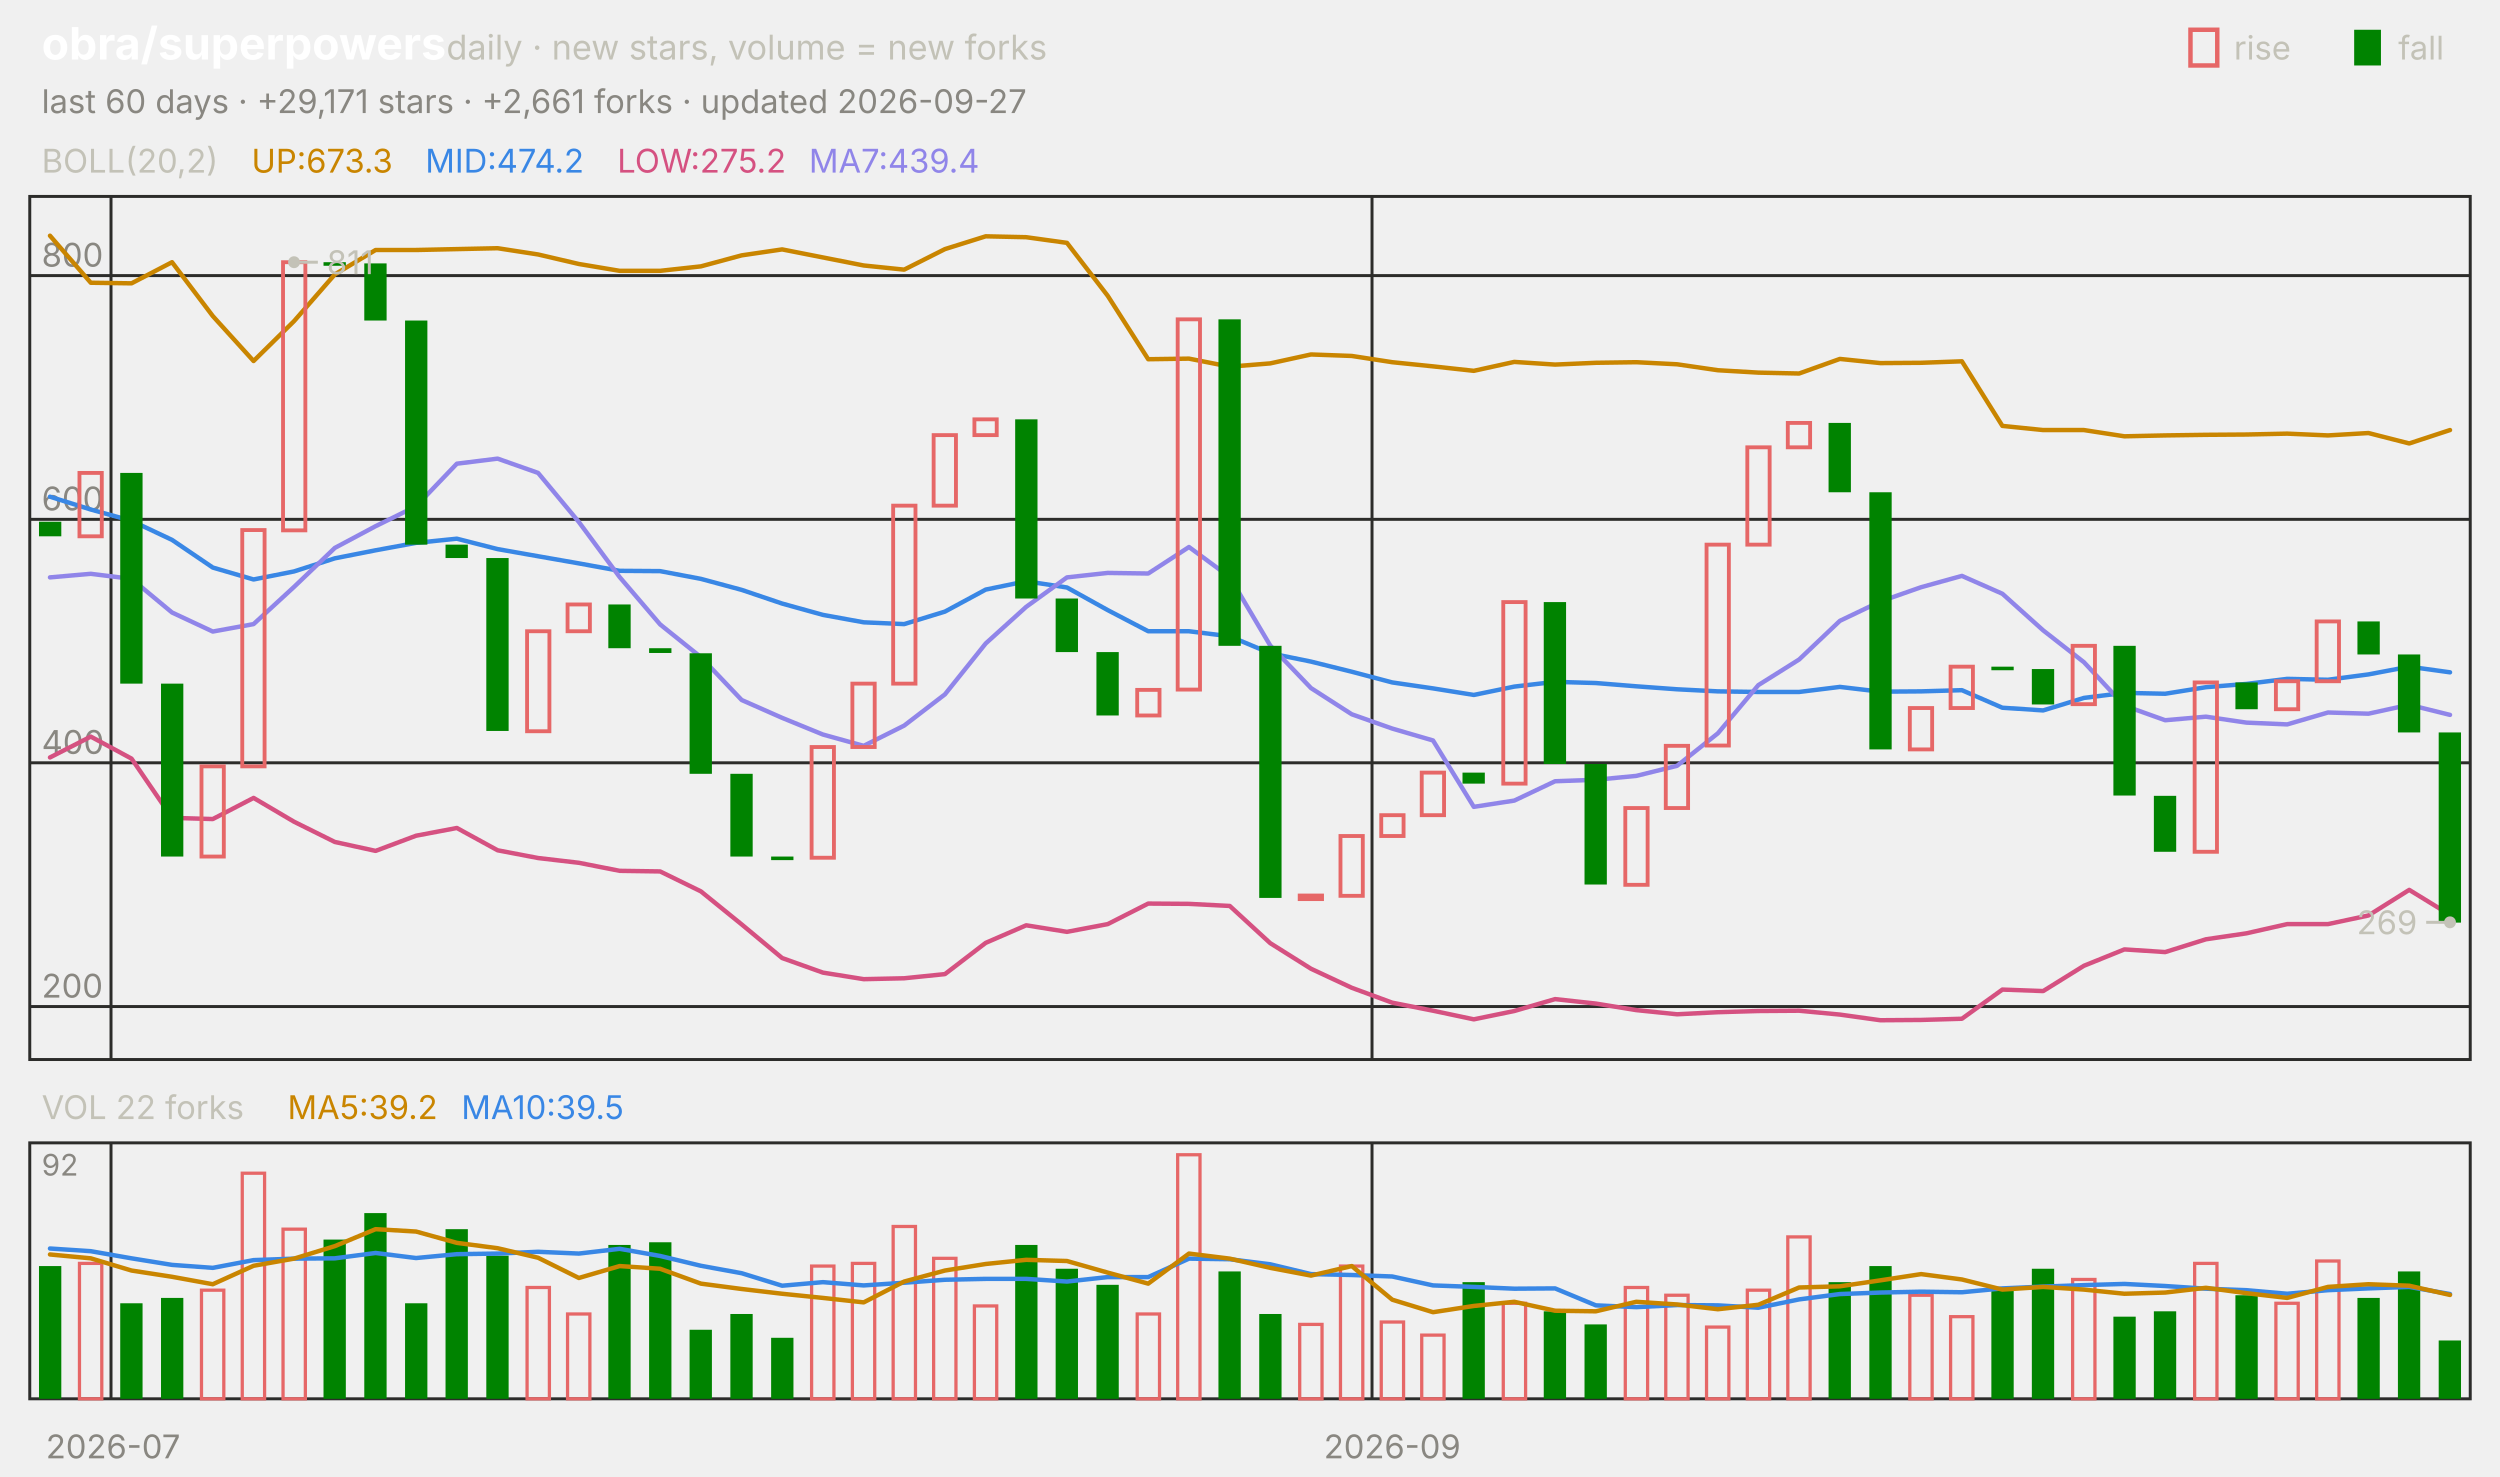
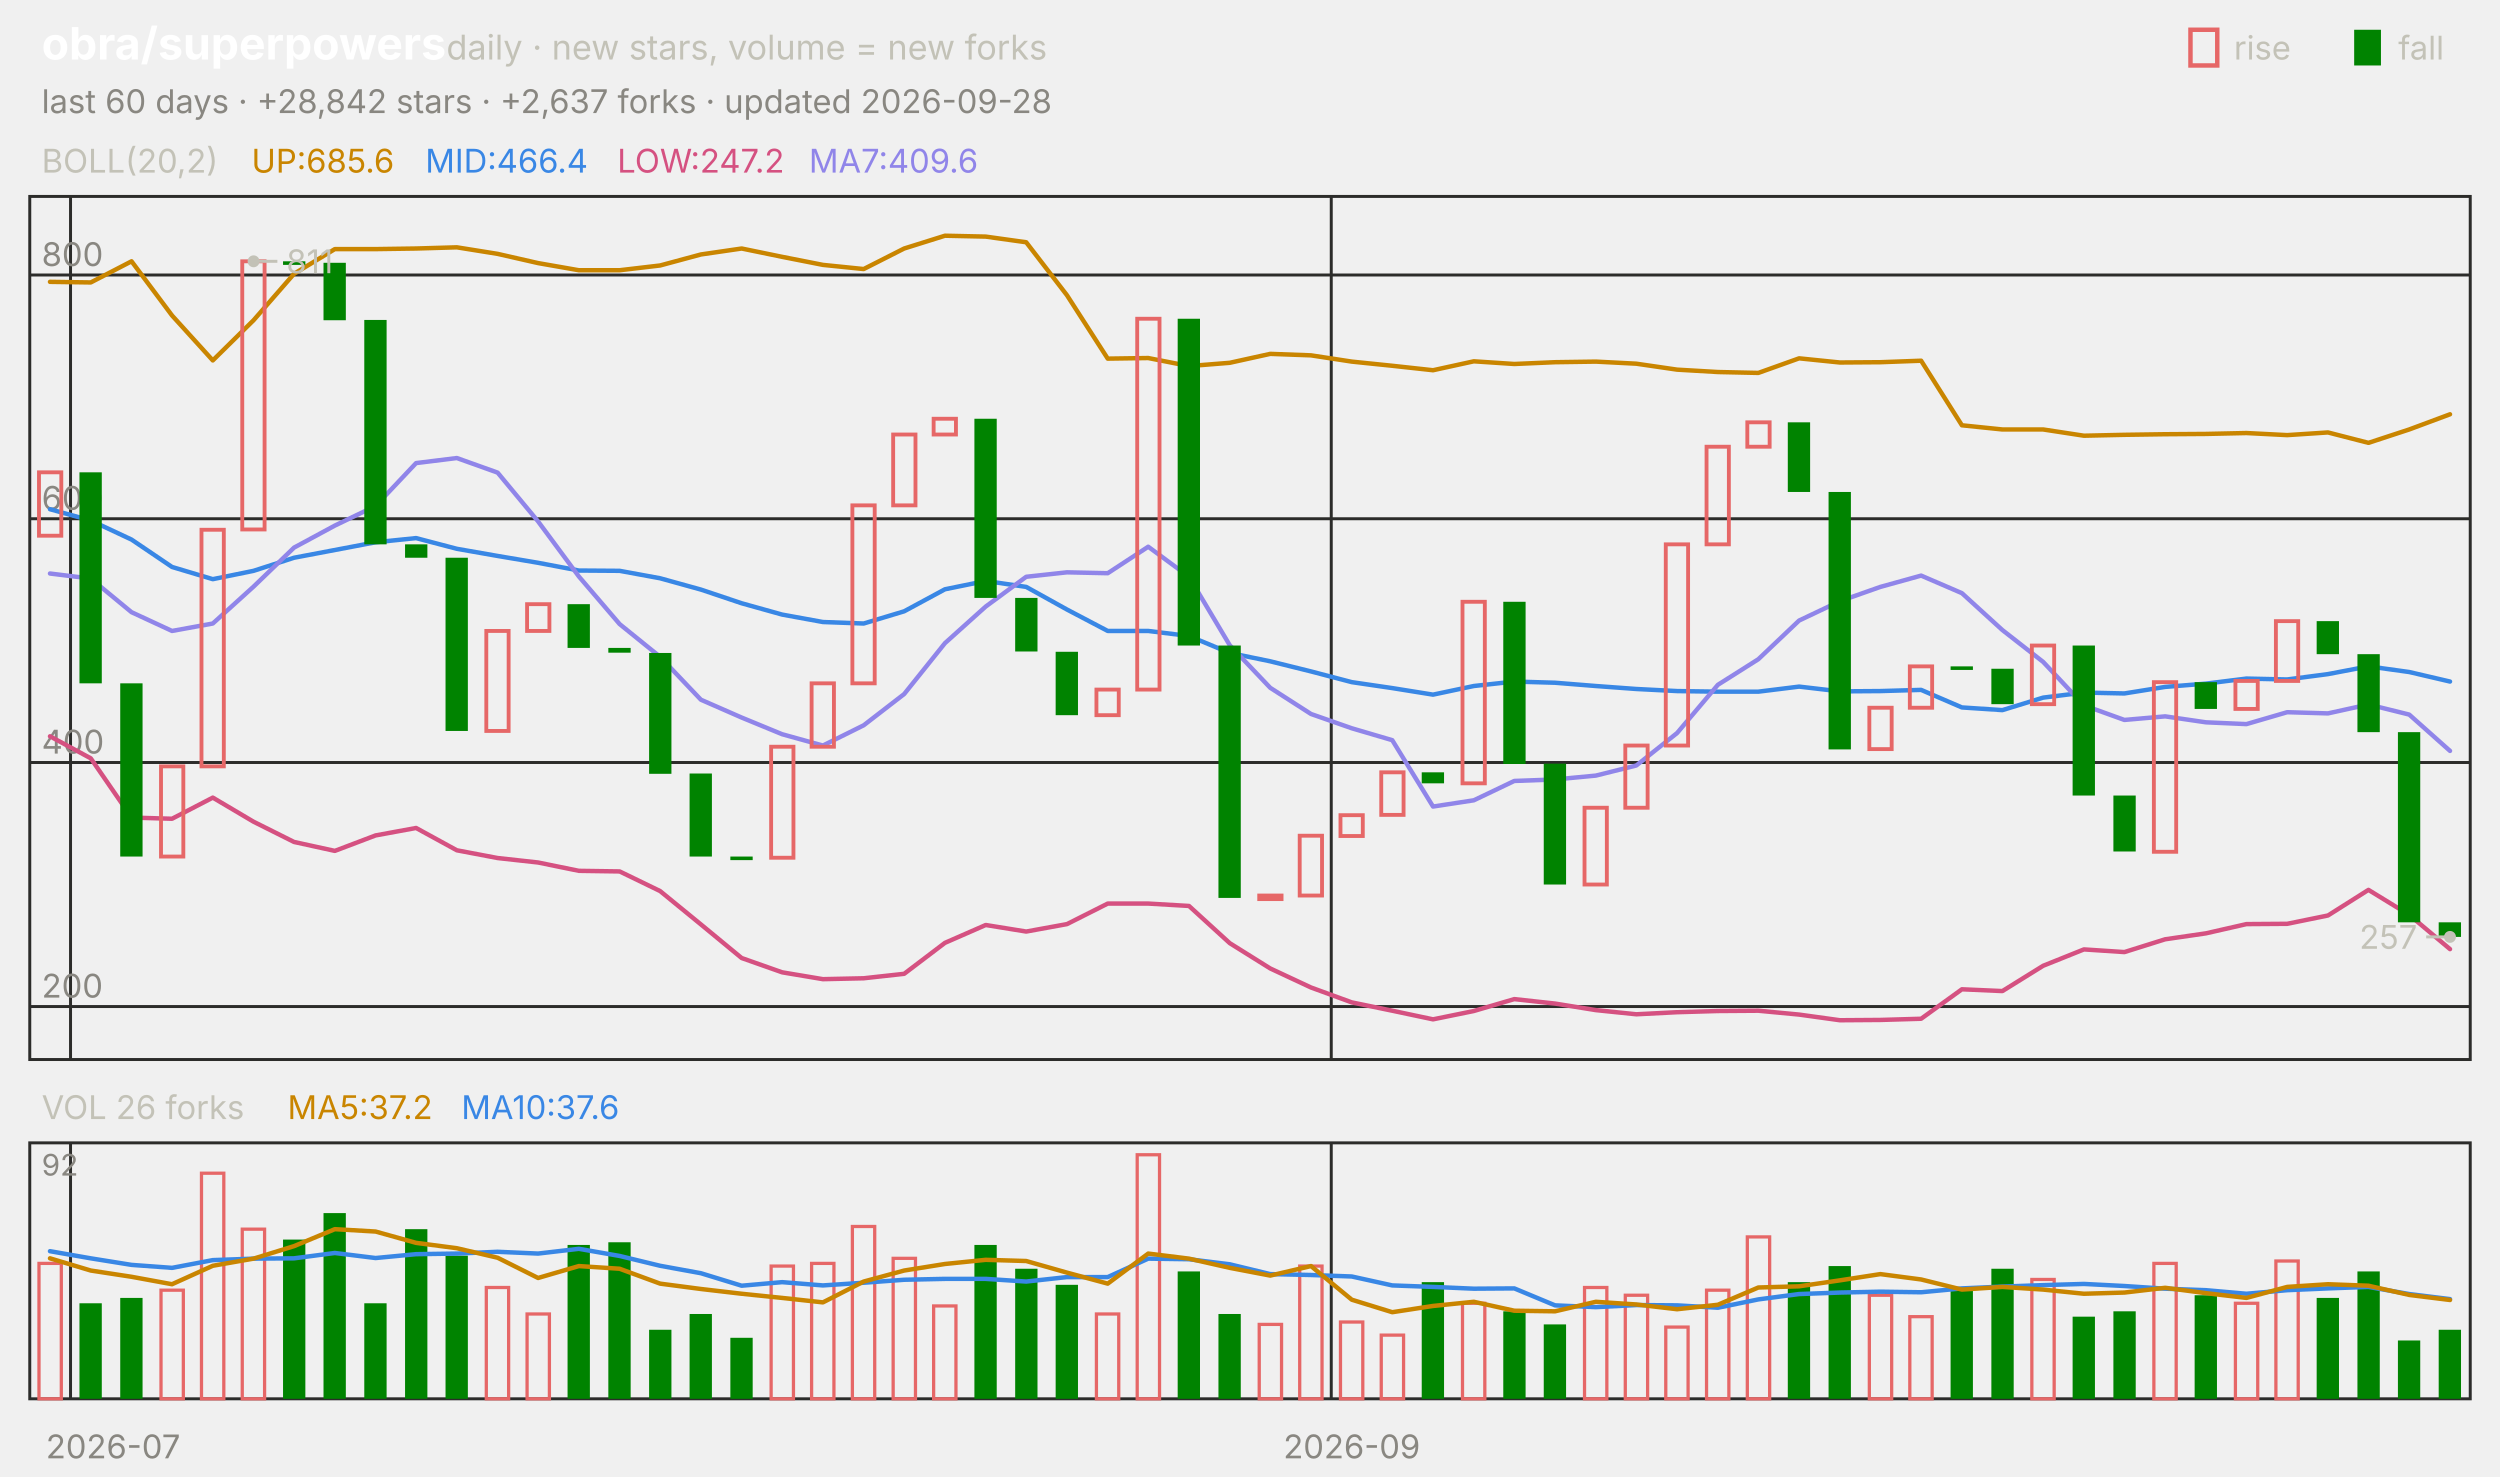
<svg xmlns="http://www.w3.org/2000/svg" viewBox="0 0 840 496" width="840" height="496" font-family="-apple-system,'Segoe UI',system-ui,sans-serif" role="img" aria-label="obra/superpowers candlestick chart">
  <text x="14.0" y="20.0" font-size="15" fill="#ffffff" font-weight="650">obra/superpowers</text>
  <text x="150.0" y="20.0" font-size="11.5" fill="#c3c2b7">daily · new stars, volume = new forks</text>
  <text x="805.8" y="20.0" font-size="11.0" fill="#c3c2b7">fall</text>
  <rect x="791" y="10" width="9" height="12" fill="#008300" />
  <text x="750.6" y="20.0" font-size="11.0" fill="#c3c2b7">rise</text>
  <rect x="736" y="10" width="9" height="12" fill="none" stroke="#e66767" stroke-width="1.5" />
-   <text x="14.0" y="38.0" font-size="11.0" fill="#898781">last 60 days · +29,171 stars · +2,661 forks · updated 2026-09-27</text>
+   <text x="14.0" y="38.0" font-size="11.0" fill="#898781">last 60 days · +28,842 stars · +2,637 forks · updated 2026-09-28</text>
  <rect x="10" y="66" width="820" height="290" fill="none" stroke="#2c2c2a" />
  <rect x="10" y="384" width="820" height="86" fill="none" stroke="#2c2c2a" />
  <text x="38.0" y="490.0" font-size="11.0" fill="#898781" text-anchor="middle">2026-07</text>
-   <line x1="37.3" y1="66.0" x2="37.3" y2="356.0" stroke="#2c2c2a" stroke-width="1.0" />
-   <line x1="37.3" y1="384.0" x2="37.3" y2="470.0" stroke="#2c2c2a" stroke-width="1.0" />
-   <line x1="461.0" y1="66.0" x2="461.0" y2="356.0" stroke="#2c2c2a" stroke-width="1.0" />
-   <line x1="461.0" y1="384.0" x2="461.0" y2="470.0" stroke="#2c2c2a" stroke-width="1.0" />
-   <text x="467.8" y="490.0" font-size="11.0" fill="#898781" text-anchor="middle">2026-09</text>
+   <line x1="23.7" y1="66.0" x2="23.7" y2="356.0" stroke="#2c2c2a" stroke-width="1.0" />
+   <line x1="23.7" y1="384.0" x2="23.7" y2="470.0" stroke="#2c2c2a" stroke-width="1.0" />
+   <line x1="447.3" y1="66.0" x2="447.3" y2="356.0" stroke="#2c2c2a" stroke-width="1.0" />
+   <line x1="447.3" y1="384.0" x2="447.3" y2="470.0" stroke="#2c2c2a" stroke-width="1.0" />
+   <text x="454.2" y="490.0" font-size="11.0" fill="#898781" text-anchor="middle">2026-09</text>
  <text x="14.0" y="58.0" font-size="11.0" fill="#c3c2b7">BOLL(20,2)</text>
-   <text x="84.5" y="58.0" font-size="11.0" fill="#c98500">UP:673.3</text>
-   <text x="142.9" y="58.0" font-size="11.0" fill="#3987e5">MID:474.2</text>
-   <text x="207.4" y="58.0" font-size="11.0" fill="#d55181">LOW:275.2</text>
-   <text x="271.8" y="58.0" font-size="11.0" fill="#9085e9">MA7:439.4</text>
+   <text x="84.5" y="58.0" font-size="11.0" fill="#c98500">UP:685.6</text>
+   <text x="142.9" y="58.0" font-size="11.0" fill="#3987e5">MID:466.4</text>
+   <text x="207.4" y="58.0" font-size="11.0" fill="#d55181">LOW:247.2</text>
+   <text x="271.8" y="58.0" font-size="11.0" fill="#9085e9">MA7:409.6</text>
  <line x1="10.0" y1="338.2" x2="830.0" y2="338.2" stroke="#2c2c2a" stroke-width="1.0" />
  <text x="14.0" y="335.2" font-size="11.0" fill="#898781">200</text>
-   <line x1="10.0" y1="256.3" x2="830.0" y2="256.3" stroke="#2c2c2a" stroke-width="1.0" />
-   <text x="14.0" y="253.3" font-size="11.0" fill="#898781">400</text>
-   <line x1="10.0" y1="174.5" x2="830.0" y2="174.5" stroke="#2c2c2a" stroke-width="1.0" />
-   <text x="14.0" y="171.5" font-size="11.0" fill="#898781">600</text>
-   <line x1="10.0" y1="92.6" x2="830.0" y2="92.6" stroke="#2c2c2a" stroke-width="1.0" />
-   <text x="14.0" y="89.6" font-size="11.0" fill="#898781">800</text>
-   <polyline points="16.8,79.2 30.5,95.0 44.2,95.2 57.8,88.1 71.5,106.2 85.2,121.3 98.8,107.9 112.5,92.2 126.2,84.0 139.8,84.0 153.5,83.7 167.2,83.4 180.8,85.5 194.5,88.7 208.2,91.0 221.8,91.0 235.5,89.5 249.2,85.8 262.8,83.8 276.5,86.5 290.2,89.2 303.8,90.6 317.5,83.7 331.2,79.4 344.8,79.7 358.5,81.6 372.2,99.4 385.8,120.7 399.5,120.5 413.2,123.2 426.8,122.1 440.5,119.1 454.2,119.6 467.8,121.7 481.5,123.1 495.2,124.6 508.8,121.6 522.5,122.5 536.2,121.9 549.8,121.7 563.5,122.4 577.2,124.4 590.8,125.2 604.5,125.5 618.2,120.6 631.8,122.0 645.5,121.9 659.2,121.4 672.8,143.1 686.5,144.5 700.2,144.5 713.8,146.6 727.5,146.3 741.2,146.1 754.8,146.0 768.5,145.7 782.2,146.3 795.8,145.5 809.5,149.0 823.2,144.5" fill="none" stroke="#c98500" stroke-width="1.5" stroke-linejoin="round" stroke-linecap="round" />
-   <polyline points="16.8,166.9 30.5,171.2 44.2,175.0 57.8,181.4 71.5,190.7 85.2,194.7 98.8,192.0 112.5,187.6 126.2,184.9 139.8,182.4 153.5,181.0 167.2,184.5 180.8,186.9 194.5,189.3 208.2,191.8 221.8,191.9 235.5,194.5 249.2,198.2 262.8,202.8 276.5,206.6 290.2,209.1 303.8,209.7 317.5,205.5 331.2,198.1 344.8,195.3 358.5,197.4 372.2,205.0 385.8,212.1 399.5,212.1 413.2,213.8 426.8,219.5 440.5,222.3 454.2,225.7 467.8,229.3 481.5,231.3 495.2,233.5 508.8,230.7 522.5,229.1 536.2,229.5 549.8,230.6 563.5,231.6 577.2,232.3 590.8,232.5 604.5,232.5 618.2,230.8 631.8,232.4 645.5,232.3 659.2,231.9 672.8,237.8 686.5,238.7 700.2,234.5 713.8,232.8 727.5,233.1 741.2,230.9 754.8,229.8 768.5,228.1 782.2,228.4 795.8,226.6 809.5,224.0 823.2,225.9" fill="none" stroke="#3987e5" stroke-width="1.5" stroke-linejoin="round" stroke-linecap="round" />
-   <polyline points="16.8,254.5 30.5,247.5 44.2,254.9 57.8,274.8 71.5,275.2 85.2,268.1 98.8,276.1 112.5,282.9 126.2,285.9 139.8,280.8 153.5,278.2 167.2,285.7 180.8,288.3 194.5,289.9 208.2,292.6 221.8,292.8 235.5,299.5 249.2,310.6 262.8,321.9 276.5,326.8 290.2,329.0 303.8,328.7 317.5,327.3 331.2,316.8 344.8,310.9 358.5,313.1 372.2,310.5 385.8,303.6 399.5,303.7 413.2,304.4 426.8,316.9 440.5,325.5 454.2,331.9 467.8,336.9 481.5,339.6 495.2,342.5 508.8,339.7 522.5,335.7 536.2,337.2 549.8,339.4 563.5,340.8 577.2,340.1 590.8,339.7 604.5,339.6 618.2,340.9 631.8,342.8 645.5,342.7 659.2,342.3 672.8,332.5 686.5,333.0 700.2,324.5 713.8,319.0 727.5,319.9 741.2,315.6 754.8,313.6 768.5,310.5 782.2,310.5 795.8,307.6 809.5,299.0 823.2,307.4" fill="none" stroke="#d55181" stroke-width="1.5" stroke-linejoin="round" stroke-linecap="round" />
-   <polyline points="16.8,194.0 30.5,192.8 44.2,194.5 57.8,205.8 71.5,212.2 85.2,209.7 98.8,197.2 112.5,184.1 126.2,176.8 139.8,170.1 153.5,155.8 167.2,154.1 180.8,158.9 194.5,175.4 208.2,193.9 221.8,209.8 235.5,220.8 249.2,235.2 262.8,241.2 276.5,246.8 290.2,250.6 303.8,243.8 317.5,233.3 331.2,216.2 344.8,203.9 358.5,194.0 372.2,192.5 385.8,192.7 399.5,183.8 413.2,193.9 426.8,216.9 440.5,231.2 454.2,240.0 467.8,244.8 481.5,248.8 495.2,271.1 508.8,269.0 522.5,262.5 536.2,262.0 549.8,260.7 563.5,257.3 577.2,246.4 590.8,230.2 604.5,221.6 618.2,208.6 631.8,202.1 645.5,197.3 659.2,193.5 672.8,199.5 686.5,211.8 700.2,222.5 713.8,237.1 727.5,242.0 741.2,240.8 754.8,242.8 768.5,243.4 782.2,239.4 795.8,239.8 809.5,236.8 823.2,240.2" fill="none" stroke="#9085e9" stroke-width="1.5" stroke-linejoin="round" stroke-linecap="round" />
-   <rect x="13.1" y="175.3" width="7.5" height="4.9" fill="#008300" />
-   <rect x="26.7" y="158.9" width="7.5" height="21.3" fill="none" stroke="#e66767" stroke-width="1.3" />
-   <rect x="40.4" y="158.9" width="7.5" height="70.8" fill="#008300" />
-   <rect x="54.1" y="229.7" width="7.5" height="58.1" fill="#008300" />
-   <rect x="67.7" y="257.5" width="7.5" height="30.3" fill="none" stroke="#e66767" stroke-width="1.3" />
-   <rect x="81.4" y="178.1" width="7.5" height="79.4" fill="none" stroke="#e66767" stroke-width="1.3" />
-   <rect x="95.1" y="88.1" width="7.5" height="90.1" fill="none" stroke="#e66767" stroke-width="1.3" />
-   <rect x="108.7" y="88.1" width="7.5" height="1.2" fill="#008300" />
-   <rect x="122.4" y="88.5" width="7.5" height="19.2" fill="#008300" />
-   <rect x="136.1" y="107.7" width="7.5" height="75.3" fill="#008300" />
-   <rect x="149.7" y="183.0" width="7.5" height="4.5" fill="#008300" />
-   <rect x="163.4" y="187.5" width="7.5" height="58.1" fill="#008300" />
-   <rect x="177.1" y="212.1" width="7.5" height="33.6" fill="none" stroke="#e66767" stroke-width="1.3" />
-   <rect x="190.7" y="203.1" width="7.5" height="9.0" fill="none" stroke="#e66767" stroke-width="1.3" />
-   <rect x="204.4" y="203.1" width="7.5" height="14.7" fill="#008300" />
-   <rect x="218.1" y="217.8" width="7.5" height="1.6" fill="#008300" />
-   <rect x="231.7" y="219.5" width="7.5" height="40.5" fill="#008300" />
-   <rect x="245.4" y="260.0" width="7.5" height="27.8" fill="#008300" />
-   <rect x="259.1" y="287.8" width="7.5" height="1.2" fill="#008300" />
-   <rect x="272.7" y="251.0" width="7.5" height="37.2" fill="none" stroke="#e66767" stroke-width="1.3" />
-   <rect x="286.4" y="229.7" width="7.5" height="21.3" fill="none" stroke="#e66767" stroke-width="1.3" />
-   <rect x="300.1" y="169.9" width="7.5" height="59.8" fill="none" stroke="#e66767" stroke-width="1.3" />
-   <rect x="313.7" y="146.2" width="7.5" height="23.7" fill="none" stroke="#e66767" stroke-width="1.3" />
-   <rect x="327.4" y="140.9" width="7.5" height="5.3" fill="none" stroke="#e66767" stroke-width="1.3" />
-   <rect x="341.1" y="140.9" width="7.5" height="60.2" fill="#008300" />
-   <rect x="354.7" y="201.1" width="7.5" height="18.0" fill="#008300" />
-   <rect x="368.4" y="219.1" width="7.5" height="21.3" fill="#008300" />
-   <rect x="382.1" y="231.8" width="7.5" height="8.6" fill="none" stroke="#e66767" stroke-width="1.3" />
-   <rect x="395.7" y="107.3" width="7.5" height="124.4" fill="none" stroke="#e66767" stroke-width="1.3" />
-   <rect x="409.4" y="107.3" width="7.5" height="109.7" fill="#008300" />
-   <rect x="423.1" y="217.0" width="7.5" height="84.7" fill="#008300" />
-   <rect x="436.7" y="300.9" width="7.5" height="1.2" fill="none" stroke="#e66767" stroke-width="1.3" />
-   <rect x="450.4" y="280.9" width="7.5" height="20.1" fill="none" stroke="#e66767" stroke-width="1.3" />
-   <rect x="464.1" y="273.9" width="7.5" height="7.0" fill="none" stroke="#e66767" stroke-width="1.3" />
-   <rect x="477.7" y="259.6" width="7.5" height="14.3" fill="none" stroke="#e66767" stroke-width="1.3" />
-   <rect x="491.4" y="259.6" width="7.5" height="3.7" fill="#008300" />
-   <rect x="505.1" y="202.3" width="7.5" height="61.0" fill="none" stroke="#e66767" stroke-width="1.3" />
-   <rect x="518.7" y="202.3" width="7.5" height="54.4" fill="#008300" />
-   <rect x="532.4" y="256.7" width="7.5" height="40.5" fill="#008300" />
-   <rect x="546.1" y="271.5" width="7.5" height="25.8" fill="none" stroke="#e66767" stroke-width="1.3" />
-   <rect x="559.7" y="250.6" width="7.5" height="20.9" fill="none" stroke="#e66767" stroke-width="1.3" />
-   <rect x="573.4" y="183.0" width="7.5" height="67.5" fill="none" stroke="#e66767" stroke-width="1.3" />
-   <rect x="587.1" y="150.3" width="7.5" height="32.7" fill="none" stroke="#e66767" stroke-width="1.3" />
-   <rect x="600.7" y="142.1" width="7.5" height="8.2" fill="none" stroke="#e66767" stroke-width="1.3" />
-   <rect x="614.4" y="142.1" width="7.5" height="23.3" fill="#008300" />
-   <rect x="628.1" y="165.4" width="7.5" height="86.4" fill="#008300" />
-   <rect x="641.7" y="237.9" width="7.5" height="13.9" fill="none" stroke="#e66767" stroke-width="1.3" />
-   <rect x="655.4" y="224.0" width="7.5" height="13.9" fill="none" stroke="#e66767" stroke-width="1.3" />
-   <rect x="669.1" y="224.0" width="7.5" height="1.2" fill="#008300" />
-   <rect x="682.7" y="224.8" width="7.5" height="11.9" fill="#008300" />
-   <rect x="696.4" y="217.0" width="7.5" height="19.6" fill="none" stroke="#e66767" stroke-width="1.3" />
-   <rect x="710.1" y="217.0" width="7.5" height="50.3" fill="#008300" />
-   <rect x="723.7" y="267.4" width="7.5" height="18.8" fill="#008300" />
-   <rect x="737.4" y="229.3" width="7.5" height="56.9" fill="none" stroke="#e66767" stroke-width="1.3" />
-   <rect x="751.1" y="229.3" width="7.5" height="9.0" fill="#008300" />
-   <rect x="764.7" y="228.9" width="7.5" height="9.4" fill="none" stroke="#e66767" stroke-width="1.3" />
-   <rect x="778.4" y="208.8" width="7.5" height="20.1" fill="none" stroke="#e66767" stroke-width="1.3" />
-   <rect x="792.1" y="208.8" width="7.5" height="11.1" fill="#008300" />
-   <rect x="805.7" y="219.9" width="7.5" height="26.2" fill="#008300" />
-   <rect x="819.4" y="246.1" width="7.5" height="63.9" fill="#008300" />
-   <circle cx="98.8" cy="88.1" r="2" fill="#c3c2b7" />
-   <line x1="98.8" y1="88.1" x2="106.8" y2="88.1" stroke="#c3c2b7" stroke-width="1.0" />
-   <text x="109.8" y="92.1" font-size="11.0" fill="#c3c2b7">811</text>
-   <circle cx="823.2" cy="309.9" r="2" fill="#c3c2b7" />
-   <line x1="823.2" y1="309.9" x2="815.2" y2="309.9" stroke="#c3c2b7" stroke-width="1.0" />
-   <text x="812.2" y="313.9" font-size="11.0" fill="#c3c2b7" text-anchor="end">269</text>
-   <text x="14.0" y="376.0" font-size="11.0" fill="#c3c2b7">VOL 22 forks</text>
-   <text x="96.6" y="376.0" font-size="11.0" fill="#c98500">MA5:39.2</text>
-   <text x="155.0" y="376.0" font-size="11.0" fill="#3987e5">MA10:39.5</text>
+   <line x1="10.0" y1="256.2" x2="830.0" y2="256.2" stroke="#2c2c2a" stroke-width="1.0" />
+   <text x="14.0" y="253.2" font-size="11.0" fill="#898781">400</text>
+   <line x1="10.0" y1="174.3" x2="830.0" y2="174.3" stroke="#2c2c2a" stroke-width="1.0" />
+   <text x="14.0" y="171.3" font-size="11.0" fill="#898781">600</text>
+   <line x1="10.0" y1="92.4" x2="830.0" y2="92.4" stroke="#2c2c2a" stroke-width="1.0" />
+   <text x="14.0" y="89.4" font-size="11.0" fill="#898781">800</text>
+   <polyline points="16.8,94.7 30.5,94.9 44.2,87.8 57.8,106.0 71.5,121.1 85.2,107.6 98.8,92.0 112.5,83.7 126.2,83.7 139.8,83.5 153.5,83.1 167.2,85.3 180.8,88.4 194.5,90.8 208.2,90.8 221.8,89.2 235.5,85.5 249.2,83.5 262.8,86.3 276.5,89.0 290.2,90.4 303.8,83.5 317.5,79.2 331.2,79.5 344.8,81.4 358.5,99.2 372.2,120.5 385.8,120.3 399.5,123.0 413.2,121.9 426.8,118.9 440.5,119.4 454.2,121.5 467.8,122.9 481.5,124.4 495.2,121.4 508.8,122.3 522.5,121.7 536.2,121.5 549.8,122.2 563.5,124.2 577.2,125.0 590.8,125.3 604.5,120.4 618.2,121.8 631.8,121.7 645.5,121.2 659.2,142.9 672.8,144.3 686.5,144.3 700.2,146.4 713.8,146.1 727.5,145.9 741.2,145.8 754.8,145.5 768.5,146.2 782.2,145.3 795.8,148.8 809.5,144.3 823.2,139.2" fill="none" stroke="#c98500" stroke-width="1.5" stroke-linejoin="round" stroke-linecap="round" />
+   <polyline points="16.8,171.1 30.5,174.9 44.2,181.3 57.8,190.5 71.5,194.6 85.2,191.8 98.8,187.4 112.5,184.8 126.2,182.2 139.8,180.8 153.5,184.4 167.2,186.8 180.8,189.1 194.5,191.7 208.2,191.8 221.8,194.3 235.5,198.1 249.2,202.7 262.8,206.5 276.5,209.0 290.2,209.5 303.8,205.4 317.5,198.0 331.2,195.2 344.8,197.2 358.5,204.8 372.2,212.0 385.8,212.0 399.5,213.7 413.2,219.4 426.8,222.2 440.5,225.6 454.2,229.2 467.8,231.2 481.5,233.4 495.2,230.5 508.8,229.0 522.5,229.4 536.2,230.5 549.8,231.5 563.5,232.2 577.2,232.4 590.8,232.4 604.5,230.7 618.2,232.3 631.8,232.2 645.5,231.8 659.2,237.7 672.8,238.6 686.5,234.4 700.2,232.7 713.8,233.0 727.5,230.8 741.2,229.7 754.8,228.0 768.5,228.3 782.2,226.5 795.8,223.9 809.5,225.8 823.2,229.0" fill="none" stroke="#3987e5" stroke-width="1.5" stroke-linejoin="round" stroke-linecap="round" />
+   <polyline points="16.8,247.4 30.5,254.8 44.2,274.7 57.8,275.1 71.5,268.0 85.2,276.1 98.8,282.9 112.5,285.9 126.2,280.7 139.8,278.2 153.5,285.7 167.2,288.3 180.8,289.8 194.5,292.6 208.2,292.8 221.8,299.4 235.5,310.6 249.2,321.9 262.8,326.7 276.5,329.0 290.2,328.7 303.8,327.2 317.5,316.8 331.2,310.8 344.8,313.0 358.5,310.5 372.2,303.6 385.8,303.6 399.5,304.4 413.2,316.9 426.8,325.4 440.5,331.8 454.2,336.8 467.8,339.6 481.5,342.5 495.2,339.7 508.8,335.7 522.5,337.2 536.2,339.4 549.8,340.8 563.5,340.1 577.2,339.7 590.8,339.6 604.5,340.9 618.2,342.8 631.8,342.7 645.5,342.3 659.2,332.4 672.8,333.0 686.5,324.5 700.2,319.0 713.8,319.9 727.5,315.6 741.2,313.6 754.8,310.5 768.5,310.4 782.2,307.6 795.8,299.0 809.5,307.4 823.2,318.9" fill="none" stroke="#d55181" stroke-width="1.5" stroke-linejoin="round" stroke-linecap="round" />
+   <polyline points="16.8,192.7 30.5,194.4 44.2,205.7 57.8,212.0 71.5,209.5 85.2,197.1 98.8,184.0 112.5,176.6 126.2,170.0 139.8,155.6 153.5,153.9 167.2,158.8 180.8,175.2 194.5,193.7 208.2,209.7 221.8,220.7 235.5,235.1 249.2,241.1 262.8,246.7 276.5,250.5 290.2,243.7 303.8,233.2 317.5,216.1 331.2,203.8 344.8,193.8 358.5,192.3 372.2,192.6 385.8,183.7 399.5,193.8 413.2,216.8 426.8,231.1 440.5,239.9 454.2,244.7 467.8,248.7 481.5,271.0 495.2,268.9 508.8,262.4 522.5,261.9 536.2,260.6 549.8,257.2 563.5,246.3 577.2,230.1 590.8,221.5 604.5,208.5 618.2,202.0 631.8,197.2 645.5,193.4 659.2,199.3 672.8,211.7 686.5,222.4 700.2,237.0 713.8,241.9 727.5,240.7 741.2,242.7 754.8,243.3 768.5,239.3 782.2,239.7 795.8,236.7 809.5,240.1 823.2,252.3" fill="none" stroke="#9085e9" stroke-width="1.5" stroke-linejoin="round" stroke-linecap="round" />
+   <rect x="13.1" y="158.7" width="7.5" height="21.3" fill="none" stroke="#e66767" stroke-width="1.3" />
+   <rect x="26.7" y="158.7" width="7.5" height="70.9" fill="#008300" />
+   <rect x="40.4" y="229.6" width="7.5" height="58.2" fill="#008300" />
+   <rect x="54.1" y="257.5" width="7.5" height="30.3" fill="none" stroke="#e66767" stroke-width="1.3" />
+   <rect x="67.7" y="178.0" width="7.5" height="79.5" fill="none" stroke="#e66767" stroke-width="1.3" />
+   <rect x="81.4" y="87.8" width="7.5" height="90.1" fill="none" stroke="#e66767" stroke-width="1.3" />
+   <rect x="95.1" y="87.8" width="7.5" height="1.2" fill="#008300" />
+   <rect x="108.7" y="88.3" width="7.5" height="19.3" fill="#008300" />
+   <rect x="122.4" y="107.5" width="7.5" height="75.4" fill="#008300" />
+   <rect x="136.1" y="182.9" width="7.5" height="4.5" fill="#008300" />
+   <rect x="149.7" y="187.4" width="7.5" height="58.2" fill="#008300" />
+   <rect x="163.4" y="212.0" width="7.5" height="33.6" fill="none" stroke="#e66767" stroke-width="1.3" />
+   <rect x="177.1" y="203.0" width="7.5" height="9.0" fill="none" stroke="#e66767" stroke-width="1.3" />
+   <rect x="190.7" y="203.0" width="7.5" height="14.7" fill="#008300" />
+   <rect x="204.4" y="217.7" width="7.5" height="1.6" fill="#008300" />
+   <rect x="218.1" y="219.4" width="7.5" height="40.6" fill="#008300" />
+   <rect x="231.7" y="259.9" width="7.5" height="27.9" fill="#008300" />
+   <rect x="245.4" y="287.8" width="7.5" height="1.2" fill="#008300" />
+   <rect x="259.1" y="250.9" width="7.5" height="37.3" fill="none" stroke="#e66767" stroke-width="1.3" />
+   <rect x="272.7" y="229.6" width="7.5" height="21.3" fill="none" stroke="#e66767" stroke-width="1.3" />
+   <rect x="286.4" y="169.8" width="7.5" height="59.8" fill="none" stroke="#e66767" stroke-width="1.3" />
+   <rect x="300.1" y="146.0" width="7.5" height="23.8" fill="none" stroke="#e66767" stroke-width="1.3" />
+   <rect x="313.7" y="140.7" width="7.5" height="5.3" fill="none" stroke="#e66767" stroke-width="1.3" />
+   <rect x="327.4" y="140.7" width="7.5" height="60.2" fill="#008300" />
+   <rect x="341.1" y="200.9" width="7.5" height="18.0" fill="#008300" />
+   <rect x="354.7" y="219.0" width="7.5" height="21.3" fill="#008300" />
+   <rect x="368.4" y="231.7" width="7.5" height="8.6" fill="none" stroke="#e66767" stroke-width="1.3" />
+   <rect x="382.1" y="107.1" width="7.5" height="124.6" fill="none" stroke="#e66767" stroke-width="1.3" />
+   <rect x="395.7" y="107.1" width="7.5" height="109.8" fill="#008300" />
+   <rect x="409.4" y="216.9" width="7.5" height="84.8" fill="#008300" />
+   <rect x="423.1" y="300.9" width="7.5" height="1.2" fill="none" stroke="#e66767" stroke-width="1.3" />
+   <rect x="436.7" y="280.8" width="7.5" height="20.1" fill="none" stroke="#e66767" stroke-width="1.3" />
+   <rect x="450.4" y="273.9" width="7.5" height="7.0" fill="none" stroke="#e66767" stroke-width="1.3" />
+   <rect x="464.1" y="259.5" width="7.5" height="14.3" fill="none" stroke="#e66767" stroke-width="1.3" />
+   <rect x="477.7" y="259.5" width="7.5" height="3.7" fill="#008300" />
+   <rect x="491.4" y="202.2" width="7.5" height="61.0" fill="none" stroke="#e66767" stroke-width="1.3" />
+   <rect x="505.1" y="202.2" width="7.5" height="54.5" fill="#008300" />
+   <rect x="518.7" y="256.6" width="7.5" height="40.6" fill="#008300" />
+   <rect x="532.4" y="271.4" width="7.5" height="25.8" fill="none" stroke="#e66767" stroke-width="1.3" />
+   <rect x="546.1" y="250.5" width="7.5" height="20.9" fill="none" stroke="#e66767" stroke-width="1.3" />
+   <rect x="559.7" y="182.9" width="7.5" height="67.6" fill="none" stroke="#e66767" stroke-width="1.3" />
+   <rect x="573.4" y="150.1" width="7.5" height="32.8" fill="none" stroke="#e66767" stroke-width="1.3" />
+   <rect x="587.1" y="141.9" width="7.5" height="8.2" fill="none" stroke="#e66767" stroke-width="1.3" />
+   <rect x="600.7" y="141.9" width="7.5" height="23.4" fill="#008300" />
+   <rect x="614.4" y="165.3" width="7.5" height="86.5" fill="#008300" />
+   <rect x="628.1" y="237.8" width="7.5" height="13.9" fill="none" stroke="#e66767" stroke-width="1.3" />
+   <rect x="641.7" y="223.9" width="7.5" height="13.9" fill="none" stroke="#e66767" stroke-width="1.3" />
+   <rect x="655.4" y="223.9" width="7.5" height="1.2" fill="#008300" />
+   <rect x="669.1" y="224.7" width="7.5" height="11.9" fill="#008300" />
+   <rect x="682.7" y="216.9" width="7.5" height="19.7" fill="none" stroke="#e66767" stroke-width="1.3" />
+   <rect x="696.4" y="216.9" width="7.5" height="50.4" fill="#008300" />
+   <rect x="710.1" y="267.3" width="7.5" height="18.8" fill="#008300" />
+   <rect x="723.7" y="229.2" width="7.5" height="57.0" fill="none" stroke="#e66767" stroke-width="1.3" />
+   <rect x="737.4" y="229.2" width="7.5" height="9.0" fill="#008300" />
+   <rect x="751.1" y="228.8" width="7.5" height="9.4" fill="none" stroke="#e66767" stroke-width="1.3" />
+   <rect x="764.7" y="208.7" width="7.5" height="20.1" fill="none" stroke="#e66767" stroke-width="1.3" />
+   <rect x="778.4" y="208.7" width="7.5" height="11.1" fill="#008300" />
+   <rect x="792.1" y="219.8" width="7.5" height="26.2" fill="#008300" />
+   <rect x="805.7" y="246.0" width="7.5" height="63.9" fill="#008300" />
+   <rect x="819.4" y="309.9" width="7.5" height="4.9" fill="#008300" />
+   <circle cx="85.2" cy="87.8" r="2" fill="#c3c2b7" />
+   <line x1="85.2" y1="87.8" x2="93.2" y2="87.8" stroke="#c3c2b7" stroke-width="1.0" />
+   <text x="96.2" y="91.8" font-size="11.0" fill="#c3c2b7">811</text>
+   <circle cx="823.2" cy="314.8" r="2" fill="#c3c2b7" />
+   <line x1="823.2" y1="314.8" x2="815.2" y2="314.8" stroke="#c3c2b7" stroke-width="1.0" />
+   <text x="812.2" y="318.8" font-size="11.0" fill="#c3c2b7" text-anchor="end">257</text>
+   <text x="14.0" y="376.0" font-size="11.0" fill="#c3c2b7">VOL 26 forks</text>
+   <text x="96.6" y="376.0" font-size="11.0" fill="#c98500">MA5:37.2</text>
+   <text x="155.0" y="376.0" font-size="11.0" fill="#3987e5">MA10:37.6</text>
  <text x="14.0" y="395.0" font-size="10" fill="#898781">92</text>
-   <rect x="13.1" y="425.4" width="7.5" height="44.6" fill="#008300" />
-   <rect x="26.7" y="424.5" width="7.5" height="45.5" fill="none" stroke="#e66767" stroke-width="1.1" />
-   <rect x="40.4" y="437.9" width="7.5" height="32.1" fill="#008300" />
-   <rect x="54.1" y="436.1" width="7.5" height="33.9" fill="#008300" />
-   <rect x="67.7" y="433.5" width="7.5" height="36.5" fill="none" stroke="#e66767" stroke-width="1.1" />
-   <rect x="81.4" y="394.2" width="7.5" height="75.8" fill="none" stroke="#e66767" stroke-width="1.1" />
-   <rect x="95.1" y="413.0" width="7.5" height="57.0" fill="none" stroke="#e66767" stroke-width="1.1" />
-   <rect x="108.7" y="416.5" width="7.5" height="53.5" fill="#008300" />
-   <rect x="122.4" y="407.6" width="7.5" height="62.4" fill="#008300" />
-   <rect x="136.1" y="437.9" width="7.5" height="32.1" fill="#008300" />
-   <rect x="149.7" y="413.0" width="7.5" height="57.0" fill="#008300" />
-   <rect x="163.4" y="421.9" width="7.5" height="48.1" fill="#008300" />
-   <rect x="177.1" y="432.6" width="7.5" height="37.4" fill="none" stroke="#e66767" stroke-width="1.1" />
-   <rect x="190.7" y="441.5" width="7.5" height="28.5" fill="none" stroke="#e66767" stroke-width="1.1" />
-   <rect x="204.4" y="418.3" width="7.5" height="51.7" fill="#008300" />
-   <rect x="218.1" y="417.4" width="7.5" height="52.6" fill="#008300" />
-   <rect x="231.7" y="446.8" width="7.5" height="23.2" fill="#008300" />
-   <rect x="245.4" y="441.5" width="7.5" height="28.5" fill="#008300" />
-   <rect x="259.1" y="449.5" width="7.5" height="20.5" fill="#008300" />
-   <rect x="272.7" y="425.4" width="7.5" height="44.6" fill="none" stroke="#e66767" stroke-width="1.1" />
-   <rect x="286.4" y="424.5" width="7.5" height="45.5" fill="none" stroke="#e66767" stroke-width="1.1" />
-   <rect x="300.1" y="412.1" width="7.5" height="57.9" fill="none" stroke="#e66767" stroke-width="1.1" />
-   <rect x="313.7" y="422.8" width="7.5" height="47.2" fill="none" stroke="#e66767" stroke-width="1.1" />
-   <rect x="327.4" y="438.8" width="7.5" height="31.2" fill="none" stroke="#e66767" stroke-width="1.1" />
-   <rect x="341.1" y="418.3" width="7.5" height="51.7" fill="#008300" />
-   <rect x="354.7" y="426.3" width="7.5" height="43.7" fill="#008300" />
-   <rect x="368.4" y="431.7" width="7.5" height="38.3" fill="#008300" />
-   <rect x="382.1" y="441.5" width="7.5" height="28.5" fill="none" stroke="#e66767" stroke-width="1.1" />
-   <rect x="395.7" y="388.0" width="7.5" height="82.0" fill="none" stroke="#e66767" stroke-width="1.1" />
-   <rect x="409.4" y="427.2" width="7.5" height="42.8" fill="#008300" />
-   <rect x="423.1" y="441.5" width="7.5" height="28.5" fill="#008300" />
-   <rect x="436.7" y="445.0" width="7.5" height="25.0" fill="none" stroke="#e66767" stroke-width="1.1" />
-   <rect x="450.4" y="425.4" width="7.5" height="44.6" fill="none" stroke="#e66767" stroke-width="1.1" />
-   <rect x="464.1" y="444.2" width="7.5" height="25.8" fill="none" stroke="#e66767" stroke-width="1.1" />
-   <rect x="477.7" y="448.6" width="7.5" height="21.4" fill="none" stroke="#e66767" stroke-width="1.1" />
-   <rect x="491.4" y="430.8" width="7.5" height="39.2" fill="#008300" />
-   <rect x="505.1" y="437.9" width="7.5" height="32.1" fill="none" stroke="#e66767" stroke-width="1.1" />
-   <rect x="518.7" y="440.6" width="7.5" height="29.4" fill="#008300" />
-   <rect x="532.4" y="445.0" width="7.5" height="25.0" fill="#008300" />
-   <rect x="546.1" y="432.6" width="7.5" height="37.4" fill="none" stroke="#e66767" stroke-width="1.1" />
-   <rect x="559.7" y="435.2" width="7.5" height="34.8" fill="none" stroke="#e66767" stroke-width="1.1" />
-   <rect x="573.4" y="445.9" width="7.5" height="24.1" fill="none" stroke="#e66767" stroke-width="1.1" />
-   <rect x="587.1" y="433.5" width="7.5" height="36.5" fill="none" stroke="#e66767" stroke-width="1.1" />
-   <rect x="600.7" y="415.6" width="7.5" height="54.4" fill="none" stroke="#e66767" stroke-width="1.1" />
-   <rect x="614.4" y="430.8" width="7.5" height="39.2" fill="#008300" />
-   <rect x="628.1" y="425.4" width="7.5" height="44.6" fill="#008300" />
-   <rect x="641.7" y="435.2" width="7.5" height="34.8" fill="none" stroke="#e66767" stroke-width="1.1" />
-   <rect x="655.4" y="442.4" width="7.5" height="27.6" fill="none" stroke="#e66767" stroke-width="1.1" />
-   <rect x="669.1" y="432.6" width="7.5" height="37.4" fill="#008300" />
-   <rect x="682.7" y="426.3" width="7.5" height="43.7" fill="#008300" />
-   <rect x="696.4" y="429.9" width="7.5" height="40.1" fill="none" stroke="#e66767" stroke-width="1.1" />
-   <rect x="710.1" y="442.4" width="7.5" height="27.6" fill="#008300" />
-   <rect x="723.7" y="440.6" width="7.5" height="29.4" fill="#008300" />
-   <rect x="737.4" y="424.5" width="7.5" height="45.5" fill="none" stroke="#e66767" stroke-width="1.1" />
-   <rect x="751.1" y="435.2" width="7.5" height="34.8" fill="#008300" />
-   <rect x="764.7" y="437.9" width="7.5" height="32.1" fill="none" stroke="#e66767" stroke-width="1.1" />
-   <rect x="778.4" y="423.7" width="7.5" height="46.3" fill="none" stroke="#e66767" stroke-width="1.1" />
-   <rect x="792.1" y="436.1" width="7.5" height="33.9" fill="#008300" />
-   <rect x="805.7" y="427.2" width="7.5" height="42.8" fill="#008300" />
-   <rect x="819.4" y="450.4" width="7.5" height="19.6" fill="#008300" />
-   <polyline points="16.8,419.5 30.5,420.4 44.2,422.8 57.8,425.0 71.5,426.0 85.2,423.4 98.8,422.9 112.5,422.8 126.2,421.0 139.8,422.7 153.5,421.4 167.2,421.2 180.8,420.6 194.5,421.2 208.2,419.6 221.8,422.0 235.5,425.3 249.2,427.8 262.8,432.0 276.5,430.8 290.2,431.9 303.8,431.0 317.5,430.0 331.2,429.7 344.8,429.7 358.5,430.6 372.2,429.1 385.8,429.1 399.5,422.9 413.2,423.1 426.8,424.8 440.5,428.1 454.2,428.4 467.8,428.9 481.5,431.9 495.2,432.4 508.8,433.0 522.5,432.9 536.2,438.6 549.8,439.2 563.5,438.5 577.2,438.6 590.8,439.4 604.5,436.6 618.2,434.8 631.8,434.3 645.5,434.0 659.2,434.2 672.8,432.9 686.5,432.3 700.2,431.8 713.8,431.4 727.5,432.1 741.2,433.0 754.8,433.5 768.5,434.7 782.2,433.5 795.8,432.9 809.5,432.4 823.2,434.8" fill="none" stroke="#3987e5" stroke-width="1.5" stroke-linejoin="round" stroke-linecap="round" />
-   <polyline points="16.8,421.5 30.5,422.8 44.2,426.9 57.8,429.0 71.5,431.5 85.2,425.3 98.8,422.9 112.5,418.7 126.2,413.0 139.8,413.8 153.5,417.6 167.2,419.4 180.8,422.6 194.5,429.4 208.2,425.4 221.8,426.3 235.5,431.3 249.2,433.1 262.8,434.7 276.5,436.1 290.2,437.6 303.8,430.6 317.5,426.9 331.2,424.7 344.8,423.3 358.5,423.7 372.2,427.6 385.8,431.3 399.5,421.2 413.2,422.9 426.8,426.0 440.5,428.6 454.2,425.4 467.8,436.7 481.5,440.9 495.2,438.8 508.8,437.4 522.5,440.4 536.2,440.6 549.8,437.4 563.5,438.3 577.2,439.9 590.8,438.4 604.5,432.6 618.2,432.2 631.8,430.2 645.5,428.1 659.2,429.9 672.8,433.3 686.5,432.4 700.2,433.3 713.8,434.7 727.5,434.3 741.2,432.7 754.8,434.5 768.5,436.1 782.2,432.4 795.8,431.5 809.5,432.0 823.2,435.1" fill="none" stroke="#c98500" stroke-width="1.5" stroke-linejoin="round" stroke-linecap="round" />
+   <rect x="13.1" y="424.5" width="7.5" height="45.5" fill="none" stroke="#e66767" stroke-width="1.1" />
+   <rect x="26.7" y="437.9" width="7.5" height="32.1" fill="#008300" />
+   <rect x="40.4" y="436.1" width="7.5" height="33.9" fill="#008300" />
+   <rect x="54.1" y="433.5" width="7.5" height="36.5" fill="none" stroke="#e66767" stroke-width="1.1" />
+   <rect x="67.7" y="394.2" width="7.5" height="75.8" fill="none" stroke="#e66767" stroke-width="1.1" />
+   <rect x="81.4" y="413.0" width="7.5" height="57.0" fill="none" stroke="#e66767" stroke-width="1.1" />
+   <rect x="95.1" y="416.5" width="7.5" height="53.5" fill="#008300" />
+   <rect x="108.7" y="407.6" width="7.5" height="62.4" fill="#008300" />
+   <rect x="122.4" y="437.9" width="7.5" height="32.1" fill="#008300" />
+   <rect x="136.1" y="413.0" width="7.5" height="57.0" fill="#008300" />
+   <rect x="149.7" y="421.9" width="7.5" height="48.1" fill="#008300" />
+   <rect x="163.4" y="432.6" width="7.5" height="37.4" fill="none" stroke="#e66767" stroke-width="1.1" />
+   <rect x="177.1" y="441.5" width="7.5" height="28.5" fill="none" stroke="#e66767" stroke-width="1.1" />
+   <rect x="190.7" y="418.3" width="7.5" height="51.7" fill="#008300" />
+   <rect x="204.4" y="417.4" width="7.5" height="52.6" fill="#008300" />
+   <rect x="218.1" y="446.8" width="7.5" height="23.2" fill="#008300" />
+   <rect x="231.7" y="441.5" width="7.5" height="28.5" fill="#008300" />
+   <rect x="245.4" y="449.5" width="7.5" height="20.5" fill="#008300" />
+   <rect x="259.1" y="425.4" width="7.5" height="44.6" fill="none" stroke="#e66767" stroke-width="1.1" />
+   <rect x="272.7" y="424.5" width="7.5" height="45.5" fill="none" stroke="#e66767" stroke-width="1.1" />
+   <rect x="286.4" y="412.1" width="7.5" height="57.9" fill="none" stroke="#e66767" stroke-width="1.1" />
+   <rect x="300.1" y="422.8" width="7.5" height="47.2" fill="none" stroke="#e66767" stroke-width="1.1" />
+   <rect x="313.7" y="438.8" width="7.5" height="31.2" fill="none" stroke="#e66767" stroke-width="1.1" />
+   <rect x="327.4" y="418.3" width="7.5" height="51.7" fill="#008300" />
+   <rect x="341.1" y="426.3" width="7.5" height="43.7" fill="#008300" />
+   <rect x="354.7" y="431.7" width="7.5" height="38.3" fill="#008300" />
+   <rect x="368.4" y="441.5" width="7.5" height="28.5" fill="none" stroke="#e66767" stroke-width="1.1" />
+   <rect x="382.1" y="388.0" width="7.5" height="82.0" fill="none" stroke="#e66767" stroke-width="1.1" />
+   <rect x="395.7" y="427.2" width="7.5" height="42.8" fill="#008300" />
+   <rect x="409.4" y="441.5" width="7.5" height="28.5" fill="#008300" />
+   <rect x="423.1" y="445.0" width="7.5" height="25.0" fill="none" stroke="#e66767" stroke-width="1.1" />
+   <rect x="436.7" y="425.4" width="7.5" height="44.6" fill="none" stroke="#e66767" stroke-width="1.1" />
+   <rect x="450.4" y="444.2" width="7.5" height="25.8" fill="none" stroke="#e66767" stroke-width="1.1" />
+   <rect x="464.1" y="448.6" width="7.5" height="21.4" fill="none" stroke="#e66767" stroke-width="1.1" />
+   <rect x="477.7" y="430.8" width="7.5" height="39.2" fill="#008300" />
+   <rect x="491.4" y="437.9" width="7.5" height="32.1" fill="none" stroke="#e66767" stroke-width="1.1" />
+   <rect x="505.1" y="440.6" width="7.5" height="29.4" fill="#008300" />
+   <rect x="518.7" y="445.0" width="7.5" height="25.0" fill="#008300" />
+   <rect x="532.4" y="432.6" width="7.5" height="37.4" fill="none" stroke="#e66767" stroke-width="1.1" />
+   <rect x="546.1" y="435.2" width="7.5" height="34.8" fill="none" stroke="#e66767" stroke-width="1.1" />
+   <rect x="559.7" y="445.9" width="7.5" height="24.1" fill="none" stroke="#e66767" stroke-width="1.1" />
+   <rect x="573.4" y="433.5" width="7.5" height="36.5" fill="none" stroke="#e66767" stroke-width="1.1" />
+   <rect x="587.1" y="415.6" width="7.5" height="54.4" fill="none" stroke="#e66767" stroke-width="1.1" />
+   <rect x="600.7" y="430.8" width="7.5" height="39.2" fill="#008300" />
+   <rect x="614.4" y="425.4" width="7.5" height="44.6" fill="#008300" />
+   <rect x="628.1" y="435.2" width="7.5" height="34.8" fill="none" stroke="#e66767" stroke-width="1.1" />
+   <rect x="641.7" y="442.4" width="7.5" height="27.6" fill="none" stroke="#e66767" stroke-width="1.1" />
+   <rect x="655.4" y="432.6" width="7.5" height="37.4" fill="#008300" />
+   <rect x="669.1" y="426.3" width="7.5" height="43.7" fill="#008300" />
+   <rect x="682.7" y="429.9" width="7.5" height="40.1" fill="none" stroke="#e66767" stroke-width="1.1" />
+   <rect x="696.4" y="442.4" width="7.5" height="27.6" fill="#008300" />
+   <rect x="710.1" y="440.6" width="7.5" height="29.4" fill="#008300" />
+   <rect x="723.7" y="424.5" width="7.5" height="45.5" fill="none" stroke="#e66767" stroke-width="1.1" />
+   <rect x="737.4" y="435.2" width="7.5" height="34.8" fill="#008300" />
+   <rect x="751.1" y="437.9" width="7.5" height="32.1" fill="none" stroke="#e66767" stroke-width="1.1" />
+   <rect x="764.7" y="423.7" width="7.5" height="46.3" fill="none" stroke="#e66767" stroke-width="1.1" />
+   <rect x="778.4" y="436.1" width="7.5" height="33.9" fill="#008300" />
+   <rect x="792.1" y="427.2" width="7.5" height="42.8" fill="#008300" />
+   <rect x="805.7" y="450.4" width="7.5" height="19.6" fill="#008300" />
+   <rect x="819.4" y="446.8" width="7.5" height="23.2" fill="#008300" />
+   <polyline points="16.8,420.4 30.5,422.8 44.2,425.0 57.8,426.0 71.5,423.4 85.2,422.9 98.8,422.8 112.5,421.0 126.2,422.7 139.8,421.4 153.5,421.2 167.2,420.6 180.8,421.2 194.5,419.6 208.2,422.0 221.8,425.3 235.5,427.8 249.2,432.0 262.8,430.8 276.5,431.9 290.2,431.0 303.8,430.0 317.5,429.7 331.2,429.7 344.8,430.6 358.5,429.1 372.2,429.1 385.8,422.9 399.5,423.1 413.2,424.8 426.8,428.1 440.5,428.4 454.2,428.9 467.8,431.9 481.5,432.4 495.2,433.0 508.8,432.9 522.5,438.6 536.2,439.2 549.8,438.5 563.5,438.6 577.2,439.4 590.8,436.6 604.5,434.8 618.2,434.3 631.8,434.0 645.5,434.2 659.2,432.9 672.8,432.3 686.5,431.8 700.2,431.4 713.8,432.1 727.5,433.0 741.2,433.5 754.8,434.7 768.5,433.5 782.2,432.9 795.8,432.4 809.5,434.8 823.2,436.5" fill="none" stroke="#3987e5" stroke-width="1.5" stroke-linejoin="round" stroke-linecap="round" />
+   <polyline points="16.8,422.8 30.5,426.9 44.2,429.0 57.8,431.5 71.5,425.3 85.2,422.9 98.8,418.7 112.5,413.0 126.2,413.8 139.8,417.6 153.5,419.4 167.2,422.6 180.8,429.4 194.5,425.4 208.2,426.3 221.8,431.3 235.5,433.1 249.2,434.7 262.8,436.1 276.5,437.6 290.2,430.6 303.8,426.9 317.5,424.7 331.2,423.3 344.8,423.7 358.5,427.6 372.2,431.3 385.8,421.2 399.5,422.9 413.2,426.0 426.8,428.6 440.5,425.4 454.2,436.7 467.8,440.9 481.5,438.8 495.2,437.4 508.8,440.4 522.5,440.6 536.2,437.4 549.8,438.3 563.5,439.9 577.2,438.4 590.8,432.6 604.5,432.2 618.2,430.2 631.8,428.1 645.5,429.9 659.2,433.3 672.8,432.4 686.5,433.3 700.2,434.7 713.8,434.3 727.5,432.7 741.2,434.5 754.8,436.1 768.5,432.4 782.2,431.5 795.8,432.0 809.5,435.1 823.2,436.8" fill="none" stroke="#c98500" stroke-width="1.5" stroke-linejoin="round" stroke-linecap="round" />
</svg>
